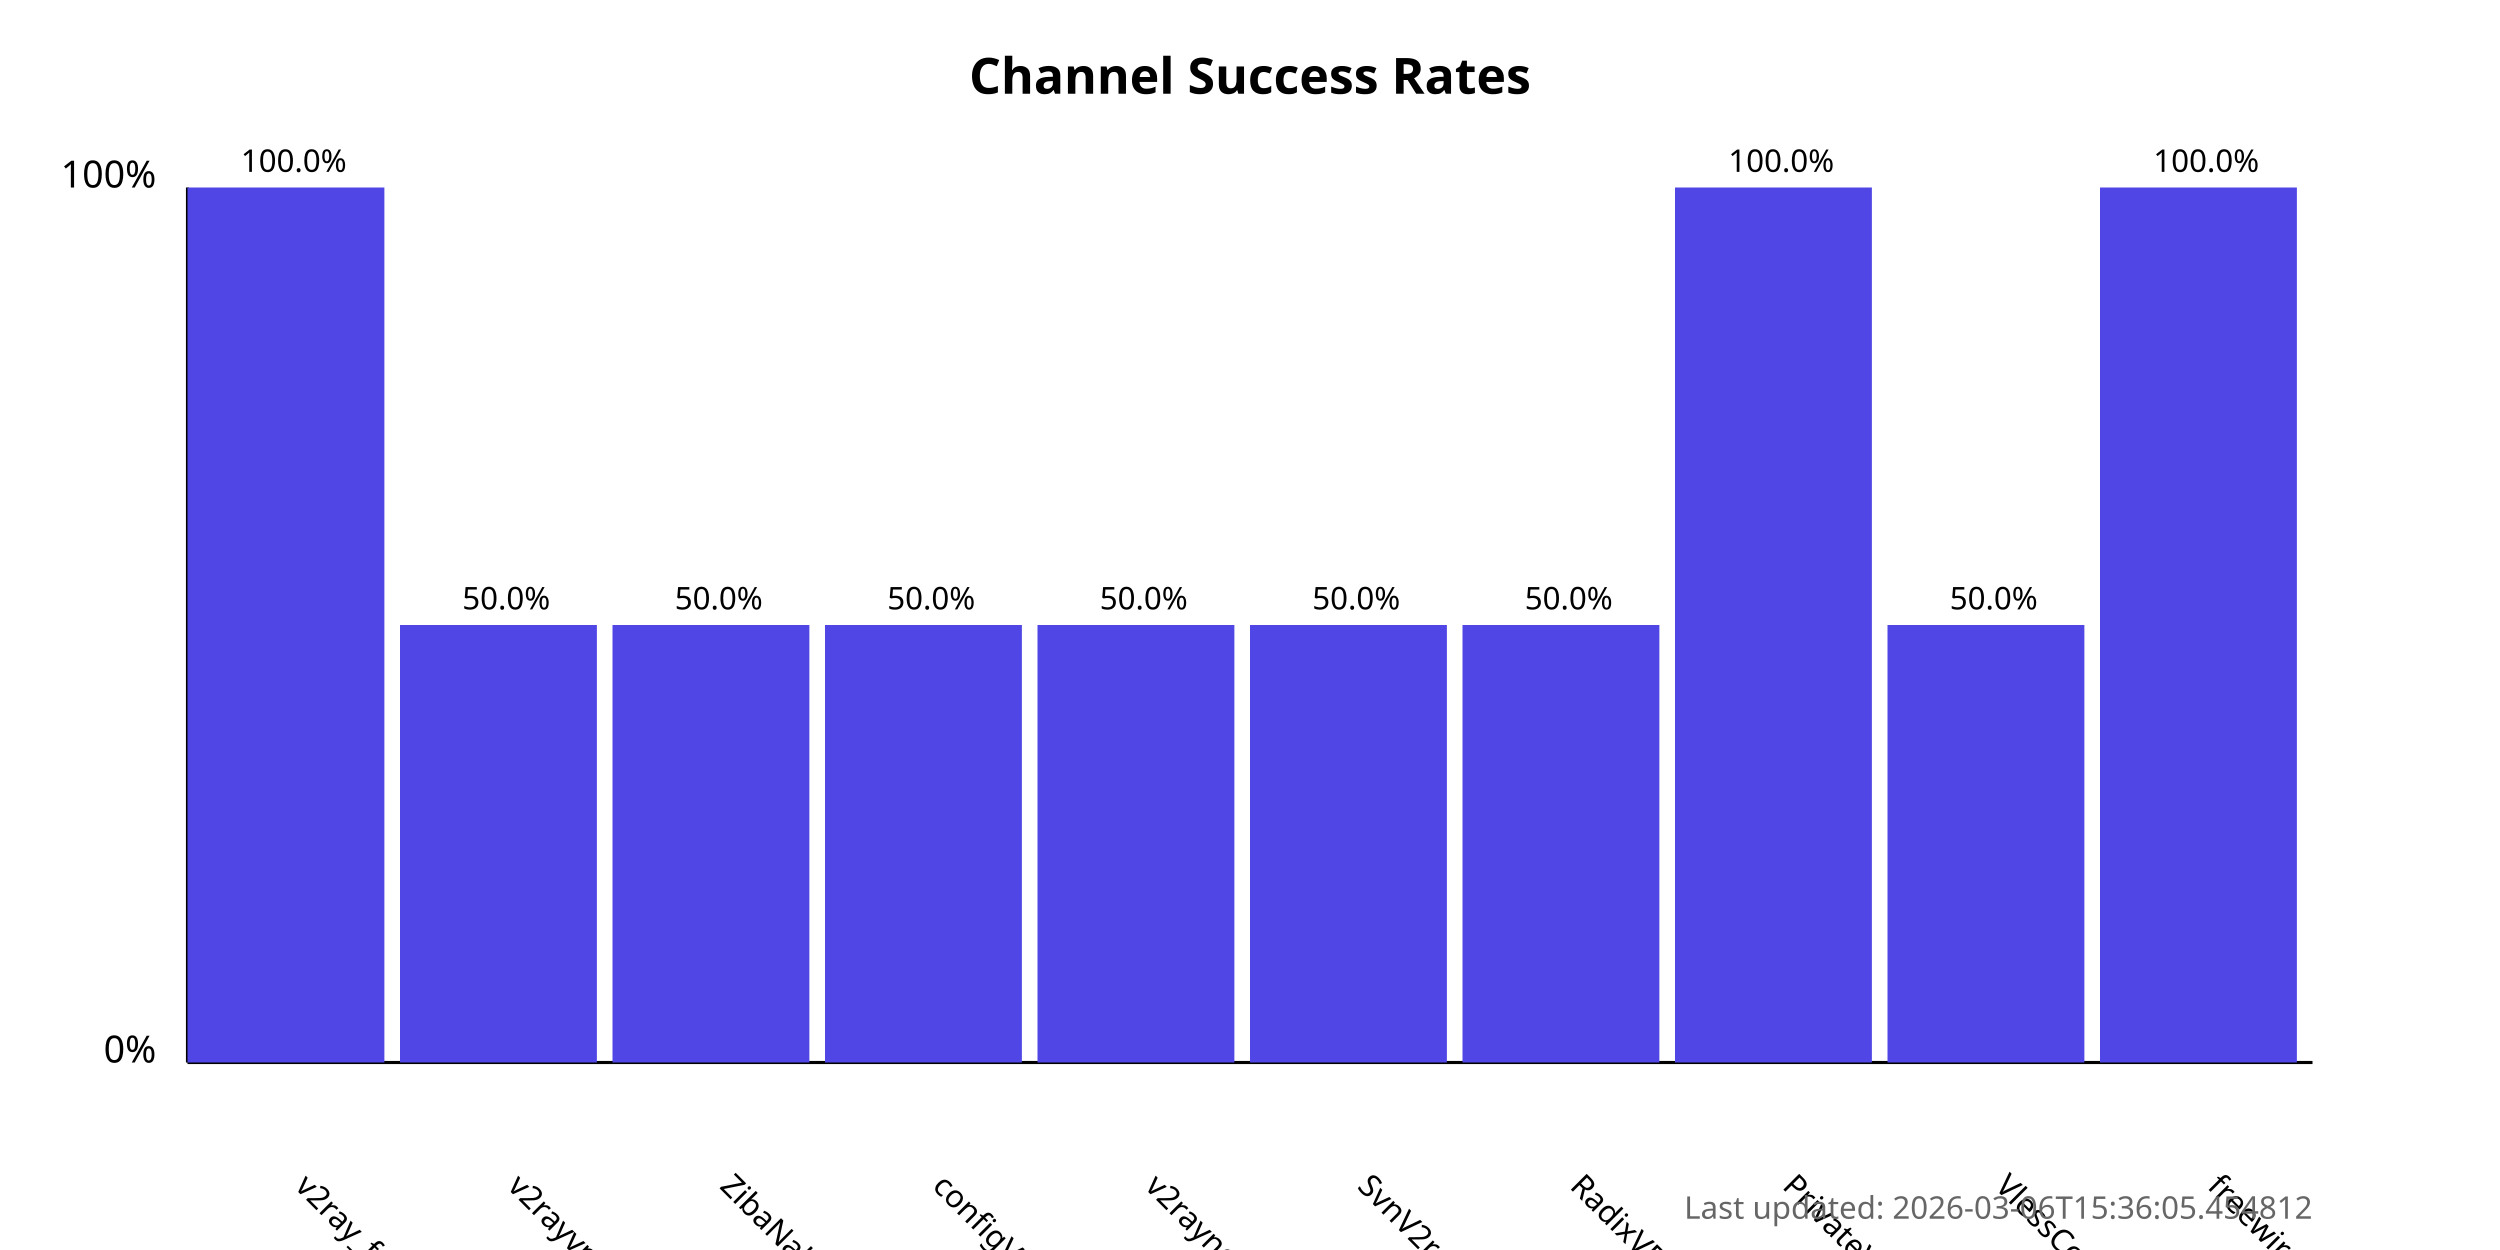
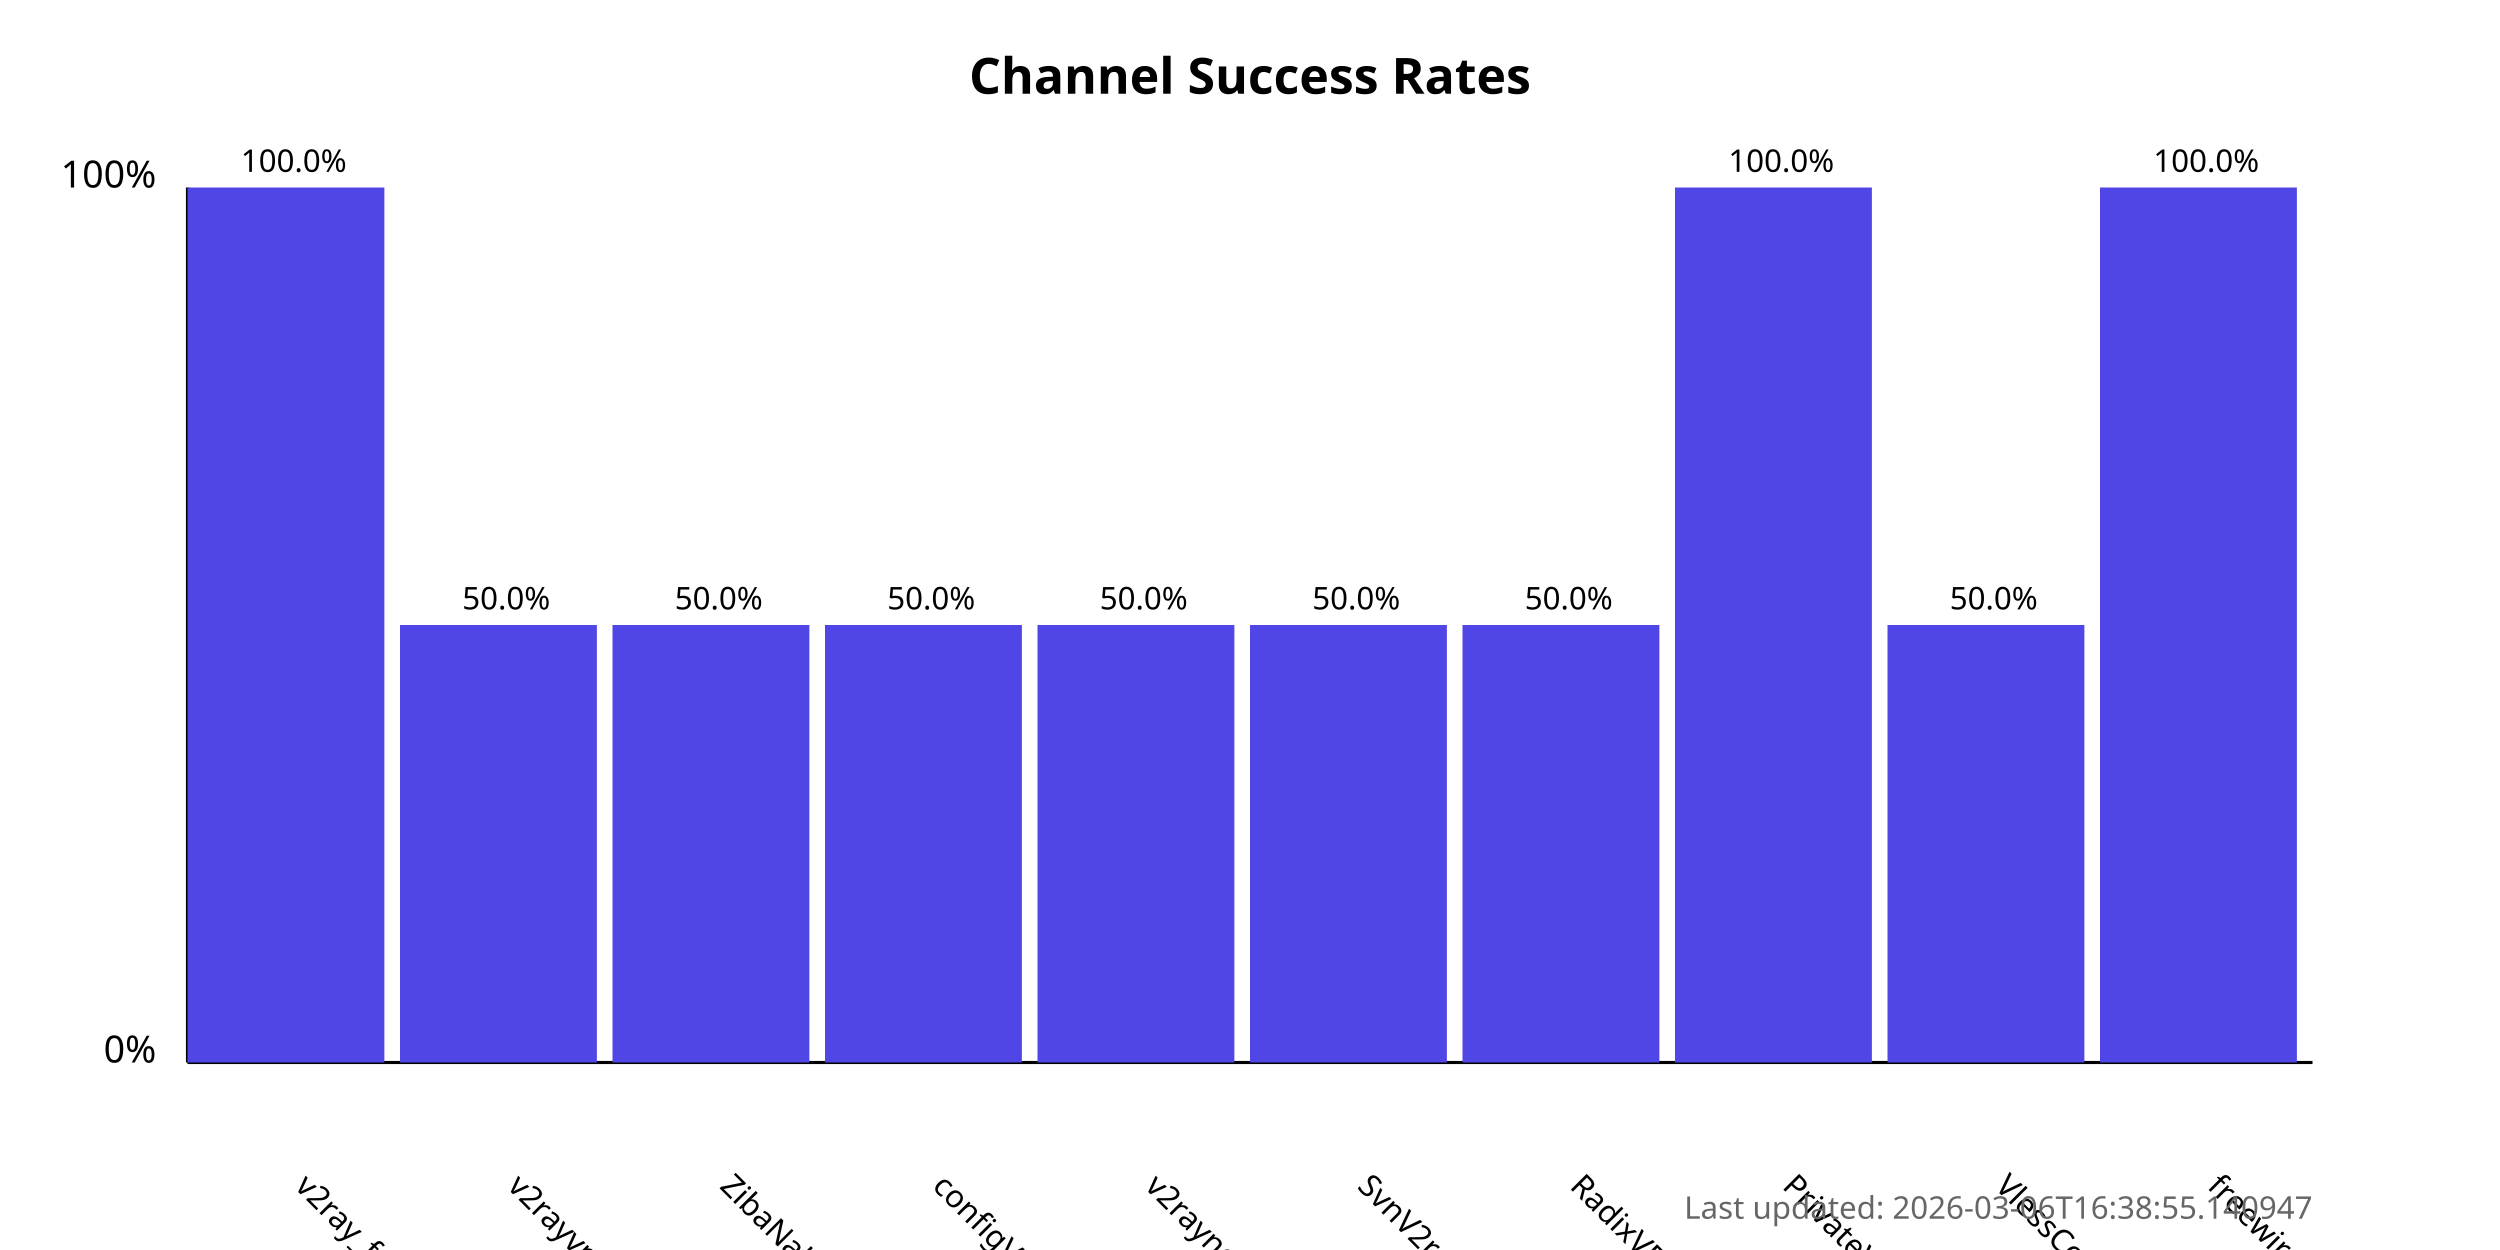
<svg xmlns="http://www.w3.org/2000/svg" width="800" height="400">
  <style>
            .chart-title { font: bold 16px sans-serif; }
            .axis-label { font: 12px sans-serif; }
            .tick-label { font: 10px sans-serif; }
            .bar { fill: #4f46e5; }
            .bar:hover { fill: #6366f1; }
            .timestamp { font: 10px sans-serif; fill: #666; }
        </style>
  <text x="400.0" y="30" text-anchor="middle" class="chart-title">
            Channel Success Rates
        </text>
  <line x1="60" y1="340" x2="60" y2="60" stroke="black" stroke-width="1" />
  <line x1="60" y1="340" x2="740" y2="340" stroke="black" stroke-width="1" />
  <text x="50" y="340" text-anchor="end" class="axis-label">0%</text>
  <text x="50" y="60" text-anchor="end" class="axis-label">100%</text>
  <g>
    <rect x="60" y="60.0" width="63.0" height="280.0" class="bar" />
    <text x="94.0" y="380" transform="rotate(45, 94.0, 380)" text-anchor="start" class="tick-label">
                v2ray_free_conf
            </text>
    <text x="94.0" y="55.0" text-anchor="middle" class="tick-label">
                100.0%
            </text>
  </g>
  <g>
    <rect x="128.0" y="200.0" width="63.0" height="140.0" class="bar" />
    <text x="162.0" y="380" transform="rotate(45, 162.0, 380)" text-anchor="start" class="tick-label">
                v2rayvpno
            </text>
    <text x="162.0" y="195.0" text-anchor="middle" class="tick-label">
                50.0%
            </text>
  </g>
  <g>
    <rect x="196.0" y="200.0" width="63.0" height="140.0" class="bar" />
    <text x="230.0" y="380" transform="rotate(45, 230.0, 380)" text-anchor="start" class="tick-label">
                ZibaNabz
            </text>
    <text x="230.0" y="195.0" text-anchor="middle" class="tick-label">
                50.0%
            </text>
  </g>
  <g>
    <rect x="264.0" y="200.0" width="63.0" height="140.0" class="bar" />
    <text x="298.0" y="380" transform="rotate(45, 298.0, 380)" text-anchor="start" class="tick-label">
                configV2rayForFree
            </text>
    <text x="298.0" y="195.0" text-anchor="middle" class="tick-label">
                50.0%
            </text>
  </g>
  <g>
    <rect x="332.0" y="200.0" width="63.0" height="140.0" class="bar" />
    <text x="366.0" y="380" transform="rotate(45, 366.0, 380)" text-anchor="start" class="tick-label">
                v2rayngvpn
            </text>
    <text x="366.0" y="195.0" text-anchor="middle" class="tick-label">
                50.0%
            </text>
  </g>
  <g>
    <rect x="400.0" y="200.0" width="63.0" height="140.0" class="bar" />
    <text x="434.0" y="380" transform="rotate(45, 434.0, 380)" text-anchor="start" class="tick-label">
                SvnV2ray
            </text>
    <text x="434.0" y="195.0" text-anchor="middle" class="tick-label">
                50.0%
            </text>
  </g>
  <g>
    <rect x="468.0" y="200.0" width="63.0" height="140.0" class="bar" />
    <text x="502.0" y="380" transform="rotate(45, 502.0, 380)" text-anchor="start" class="tick-label">
                RadixVPN
            </text>
    <text x="502.0" y="195.0" text-anchor="middle" class="tick-label">
                50.0%
            </text>
  </g>
  <g>
    <rect x="536.0" y="60.0" width="63.0" height="280.0" class="bar" />
    <text x="570.0" y="380" transform="rotate(45, 570.0, 380)" text-anchor="start" class="tick-label">
                PrivateVPNs
            </text>
    <text x="570.0" y="55.0" text-anchor="middle" class="tick-label">
                100.0%
            </text>
  </g>
  <g>
    <rect x="604.0" y="200.0" width="63.0" height="140.0" class="bar" />
    <text x="638.0" y="380" transform="rotate(45, 638.0, 380)" text-anchor="start" class="tick-label">
                VlessConfig
            </text>
    <text x="638.0" y="195.0" text-anchor="middle" class="tick-label">
                50.0%
            </text>
  </g>
  <g>
    <rect x="672.0" y="60.0" width="63.0" height="280.0" class="bar" />
    <text x="706.0" y="380" transform="rotate(45, 706.0, 380)" text-anchor="start" class="tick-label">
                freewireguard
            </text>
    <text x="706.0" y="55.0" text-anchor="middle" class="tick-label">
                100.0%
            </text>
  </g>
  <text x="740" y="390" text-anchor="end" class="timestamp">
-             Last updated: 2026-03-06T15:36:05.454812
+             Last updated: 2026-03-06T16:38:55.140947
        </text>
</svg>
